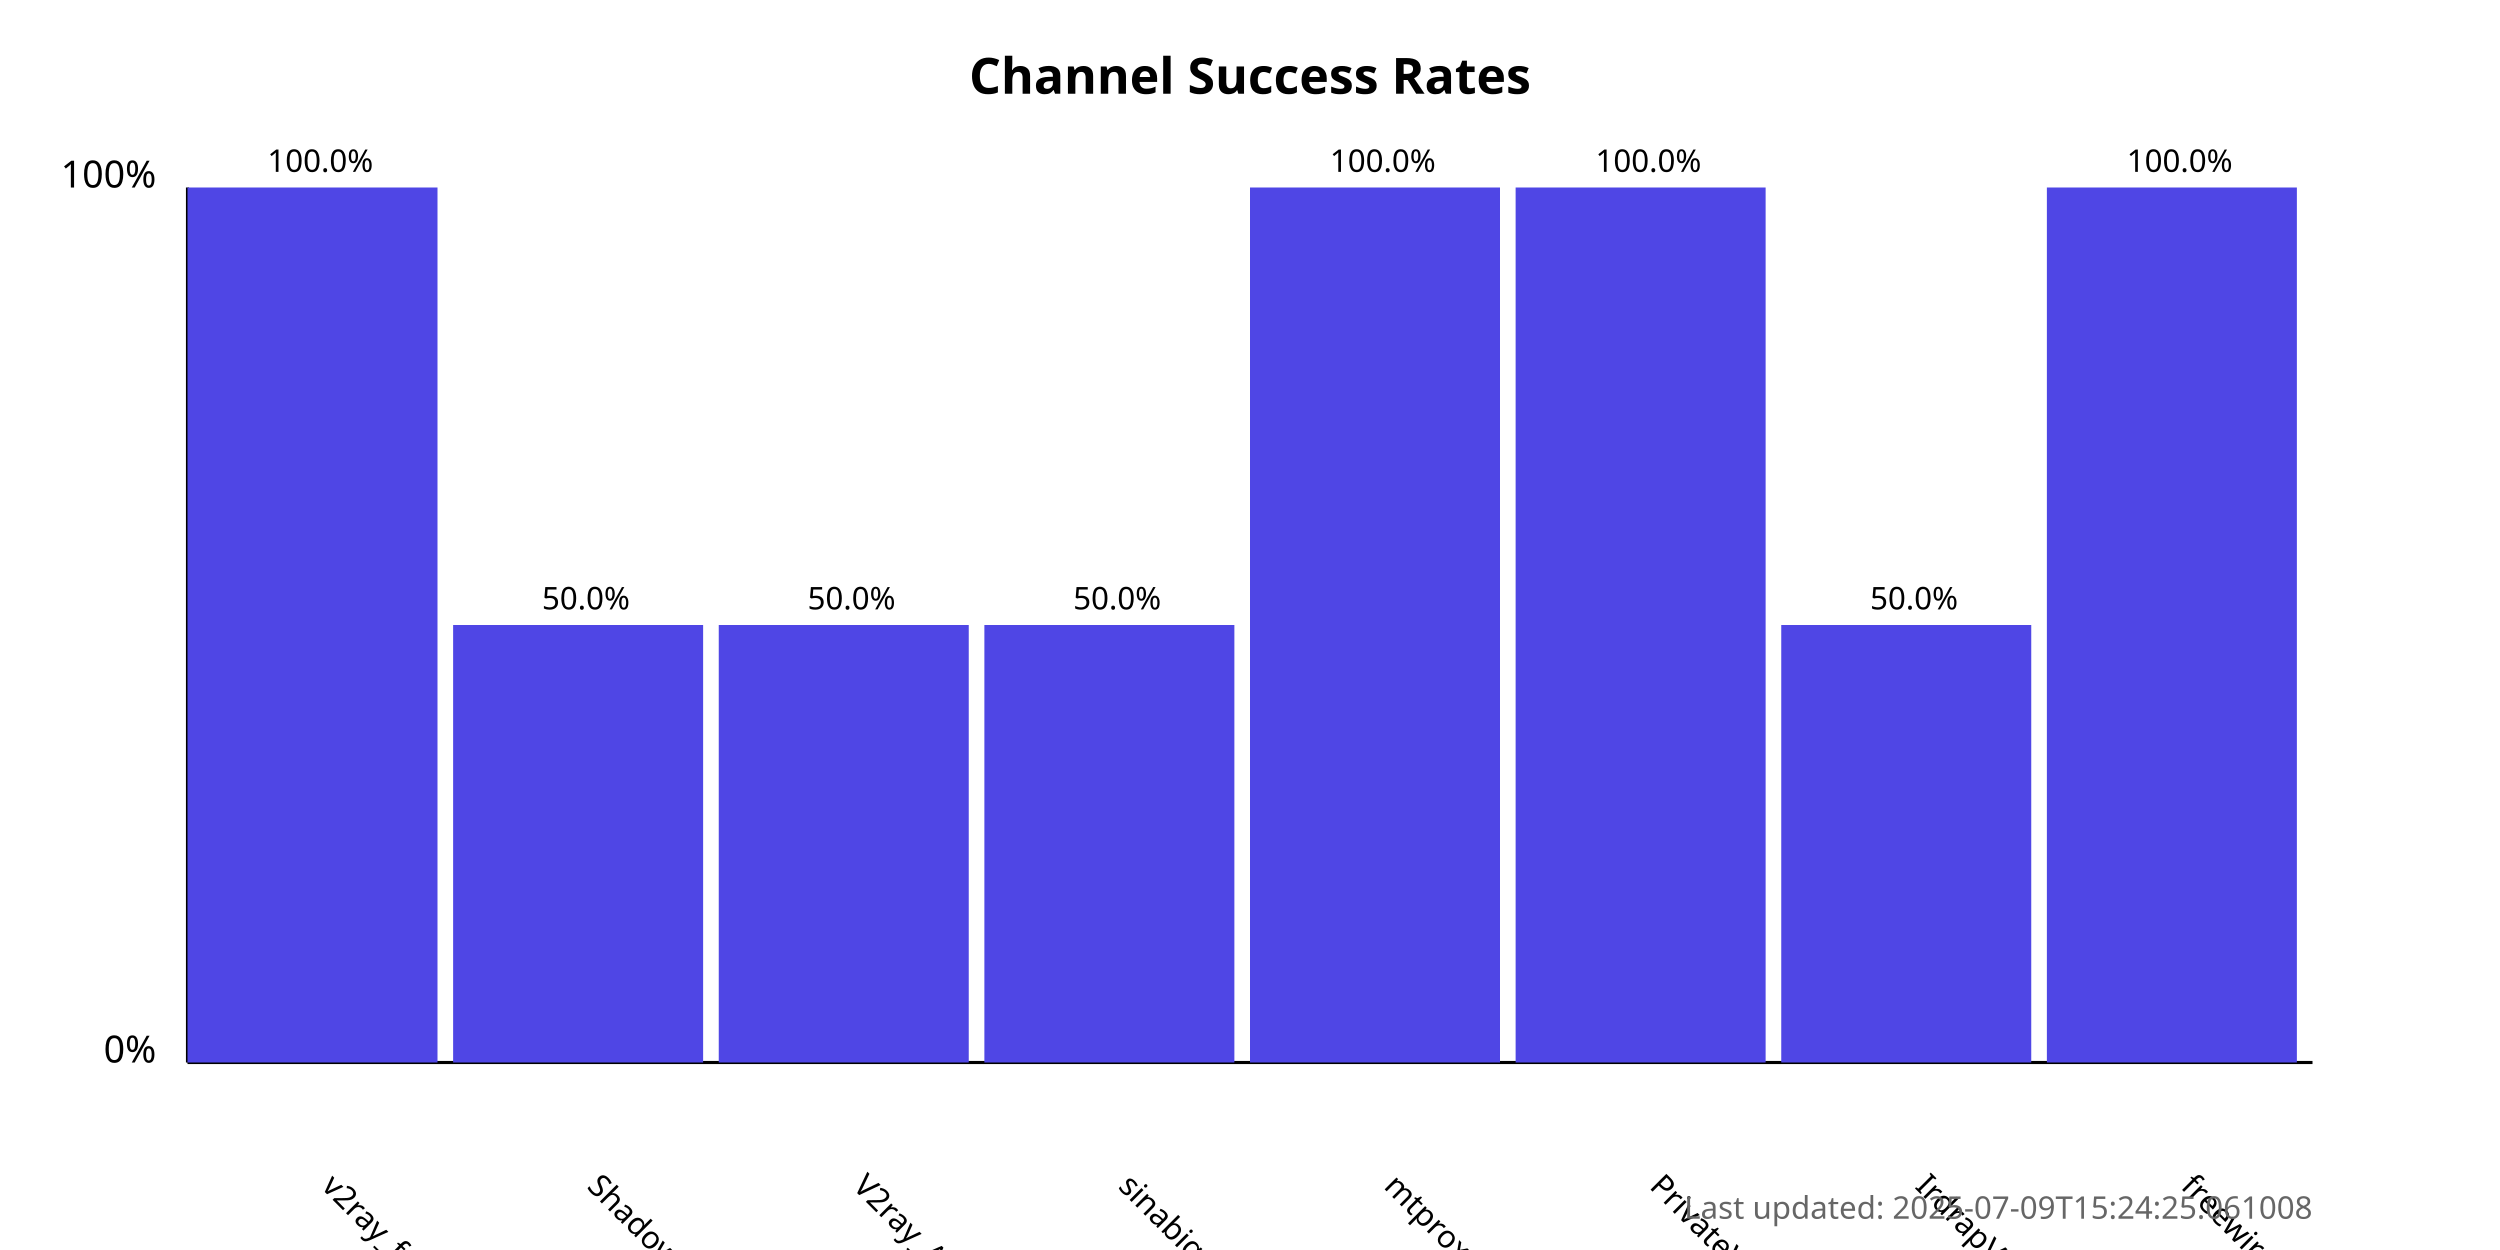
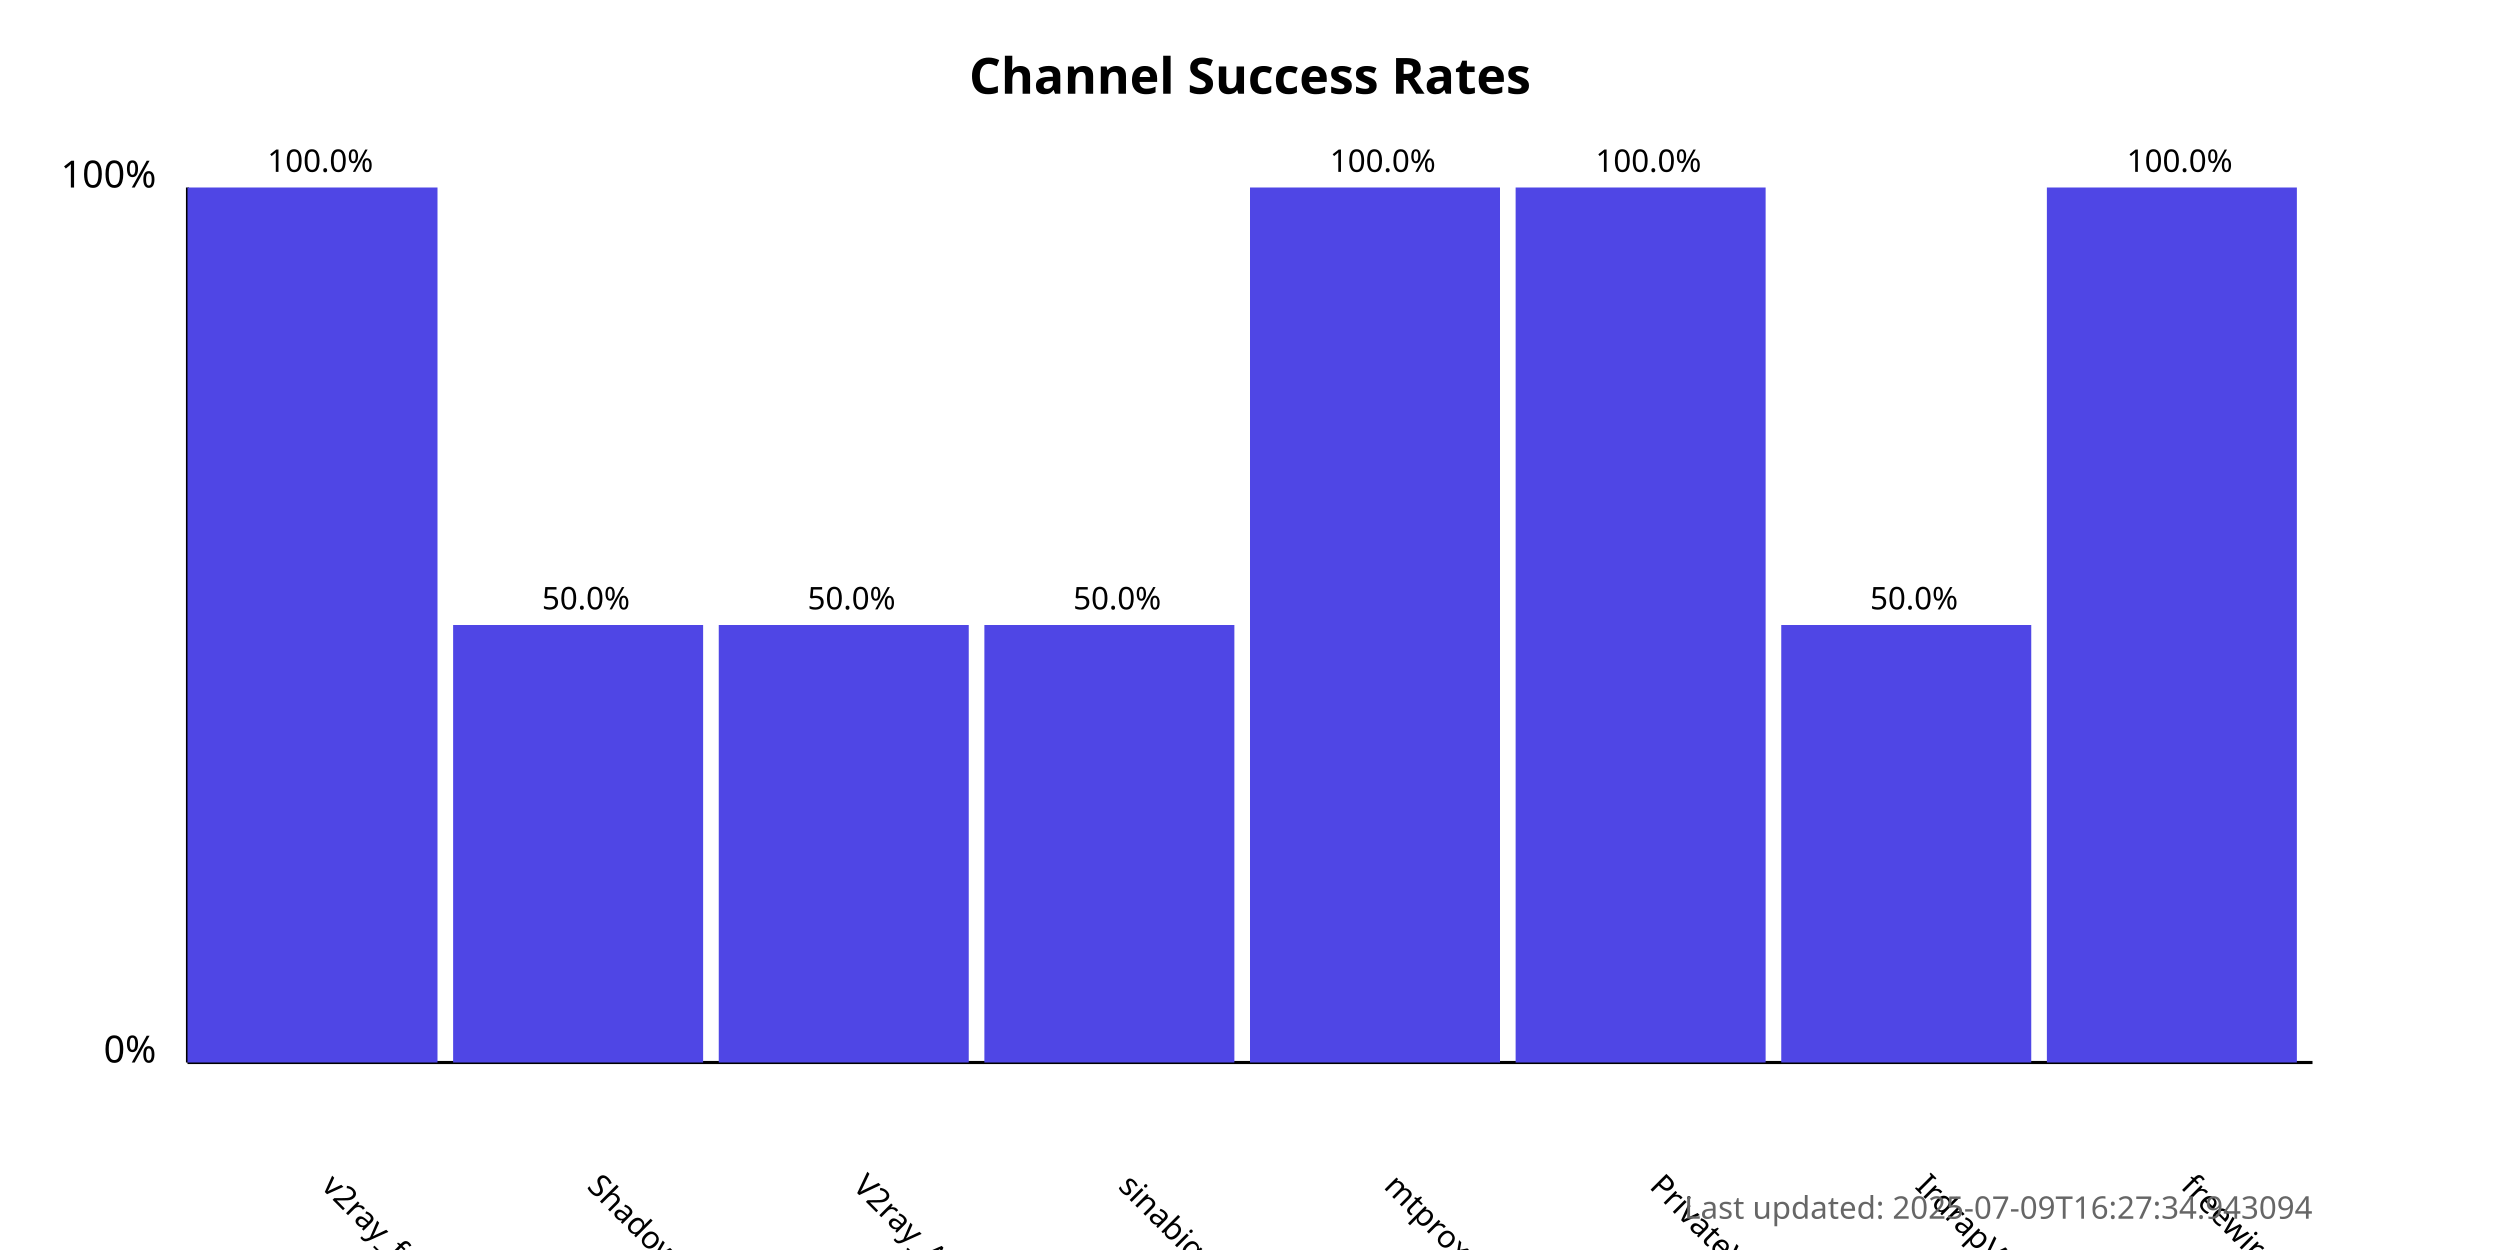
<svg xmlns="http://www.w3.org/2000/svg" width="800" height="400">
  <style>
            .chart-title { font: bold 16px sans-serif; }
            .axis-label { font: 12px sans-serif; }
            .tick-label { font: 10px sans-serif; }
            .bar { fill: #4f46e5; }
            .bar:hover { fill: #6366f1; }
            .timestamp { font: 10px sans-serif; fill: #666; }
        </style>
  <text x="400.0" y="30" text-anchor="middle" class="chart-title">
            Channel Success Rates
        </text>
  <line x1="60" y1="340" x2="60" y2="60" stroke="black" stroke-width="1" />
  <line x1="60" y1="340" x2="740" y2="340" stroke="black" stroke-width="1" />
  <text x="50" y="340" text-anchor="end" class="axis-label">0%</text>
  <text x="50" y="60" text-anchor="end" class="axis-label">100%</text>
  <g>
    <rect x="60" y="60.0" width="80.0" height="280.0" class="bar" />
    <text x="102.5" y="380" transform="rotate(45, 102.5, 380)" text-anchor="start" class="tick-label">
                v2ray_free_conf
            </text>
    <text x="102.5" y="55.0" text-anchor="middle" class="tick-label">
                100.0%
            </text>
  </g>
  <g>
    <rect x="145.0" y="200.0" width="80.0" height="140.0" class="bar" />
    <text x="187.5" y="380" transform="rotate(45, 187.5, 380)" text-anchor="start" class="tick-label">
                ShadowProxy66
            </text>
    <text x="187.5" y="195.0" text-anchor="middle" class="tick-label">
                50.0%
            </text>
  </g>
  <g>
    <rect x="230.0" y="200.0" width="80.0" height="140.0" class="bar" />
    <text x="272.5" y="380" transform="rotate(45, 272.5, 380)" text-anchor="start" class="tick-label">
                V2ray_Alpha
            </text>
    <text x="272.5" y="195.0" text-anchor="middle" class="tick-label">
                50.0%
            </text>
  </g>
  <g>
    <rect x="315.0" y="200.0" width="80.0" height="140.0" class="bar" />
    <text x="357.5" y="380" transform="rotate(45, 357.5, 380)" text-anchor="start" class="tick-label">
                sinabigo
            </text>
    <text x="357.5" y="195.0" text-anchor="middle" class="tick-label">
                50.0%
            </text>
  </g>
  <g>
    <rect x="400.0" y="60.0" width="80.0" height="280.0" class="bar" />
    <text x="442.5" y="380" transform="rotate(45, 442.5, 380)" text-anchor="start" class="tick-label">
                mtproxy_lists
            </text>
    <text x="442.5" y="55.0" text-anchor="middle" class="tick-label">
                100.0%
            </text>
  </g>
  <g>
    <rect x="485.0" y="60.0" width="80.0" height="280.0" class="bar" />
    <text x="527.5" y="380" transform="rotate(45, 527.5, 380)" text-anchor="start" class="tick-label">
                PrivateVPNs
            </text>
    <text x="527.5" y="55.0" text-anchor="middle" class="tick-label">
                100.0%
            </text>
  </g>
  <g>
    <rect x="570.0" y="200.0" width="80.0" height="140.0" class="bar" />
    <text x="612.5" y="380" transform="rotate(45, 612.5, 380)" text-anchor="start" class="tick-label">
                IrdrapVPNnews
            </text>
    <text x="612.5" y="195.0" text-anchor="middle" class="tick-label">
                50.0%
            </text>
  </g>
  <g>
    <rect x="655.0" y="60.0" width="80.0" height="280.0" class="bar" />
    <text x="697.5" y="380" transform="rotate(45, 697.5, 380)" text-anchor="start" class="tick-label">
                freewireguard
            </text>
    <text x="697.5" y="55.0" text-anchor="middle" class="tick-label">
                100.0%
            </text>
  </g>
  <text x="740" y="390" text-anchor="end" class="timestamp">
-             Last updated: 2025-07-09T15:24:25.061008
+             Last updated: 2025-07-09T16:27:34.943094
        </text>
</svg>
